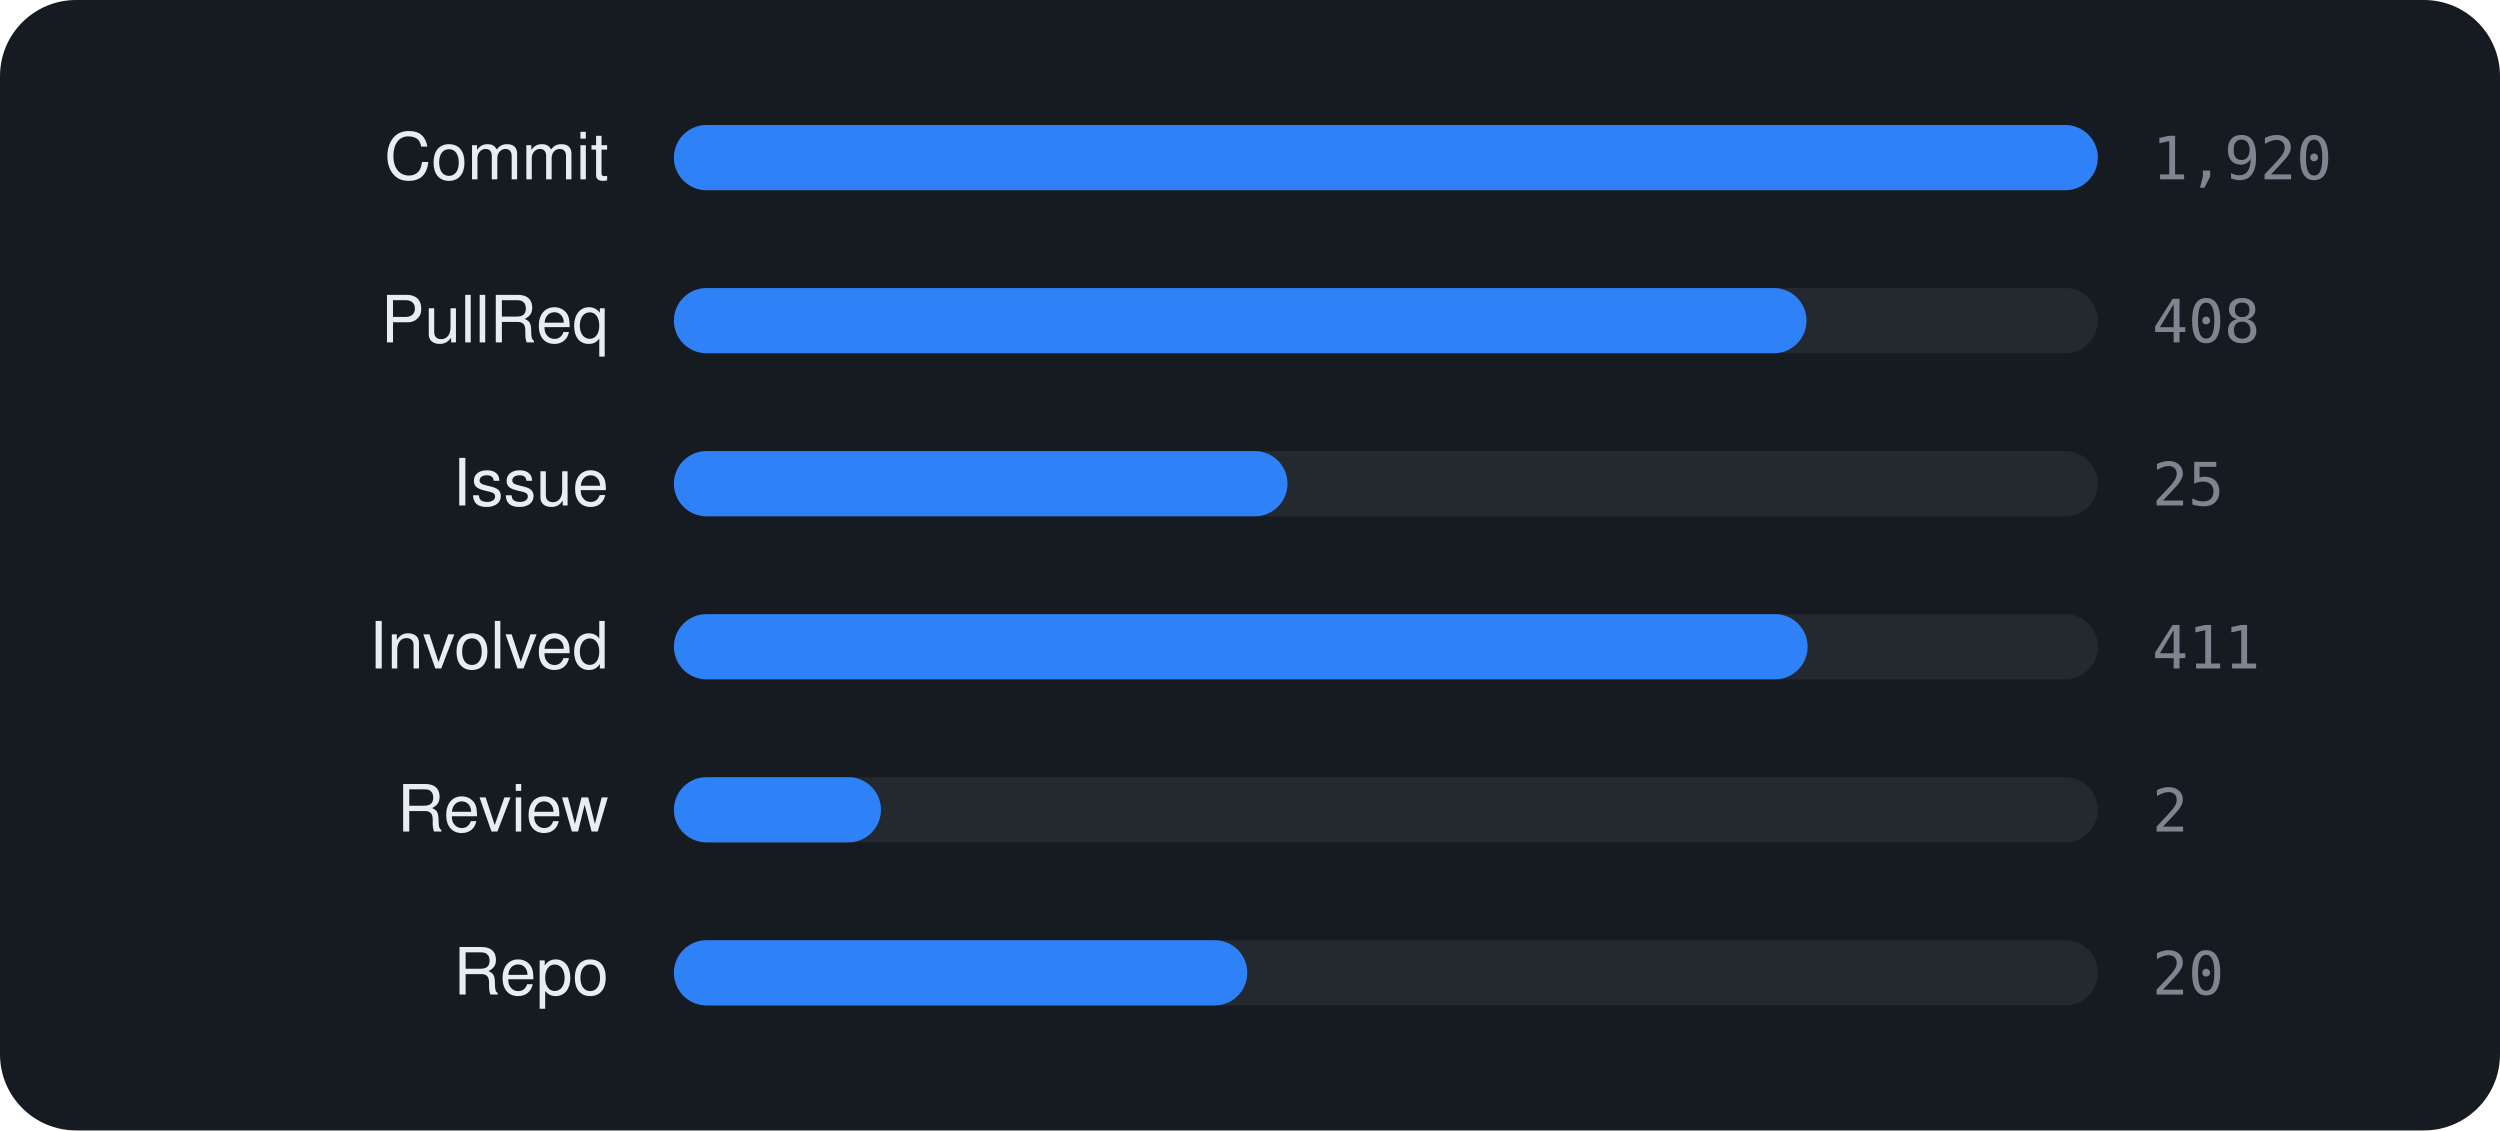
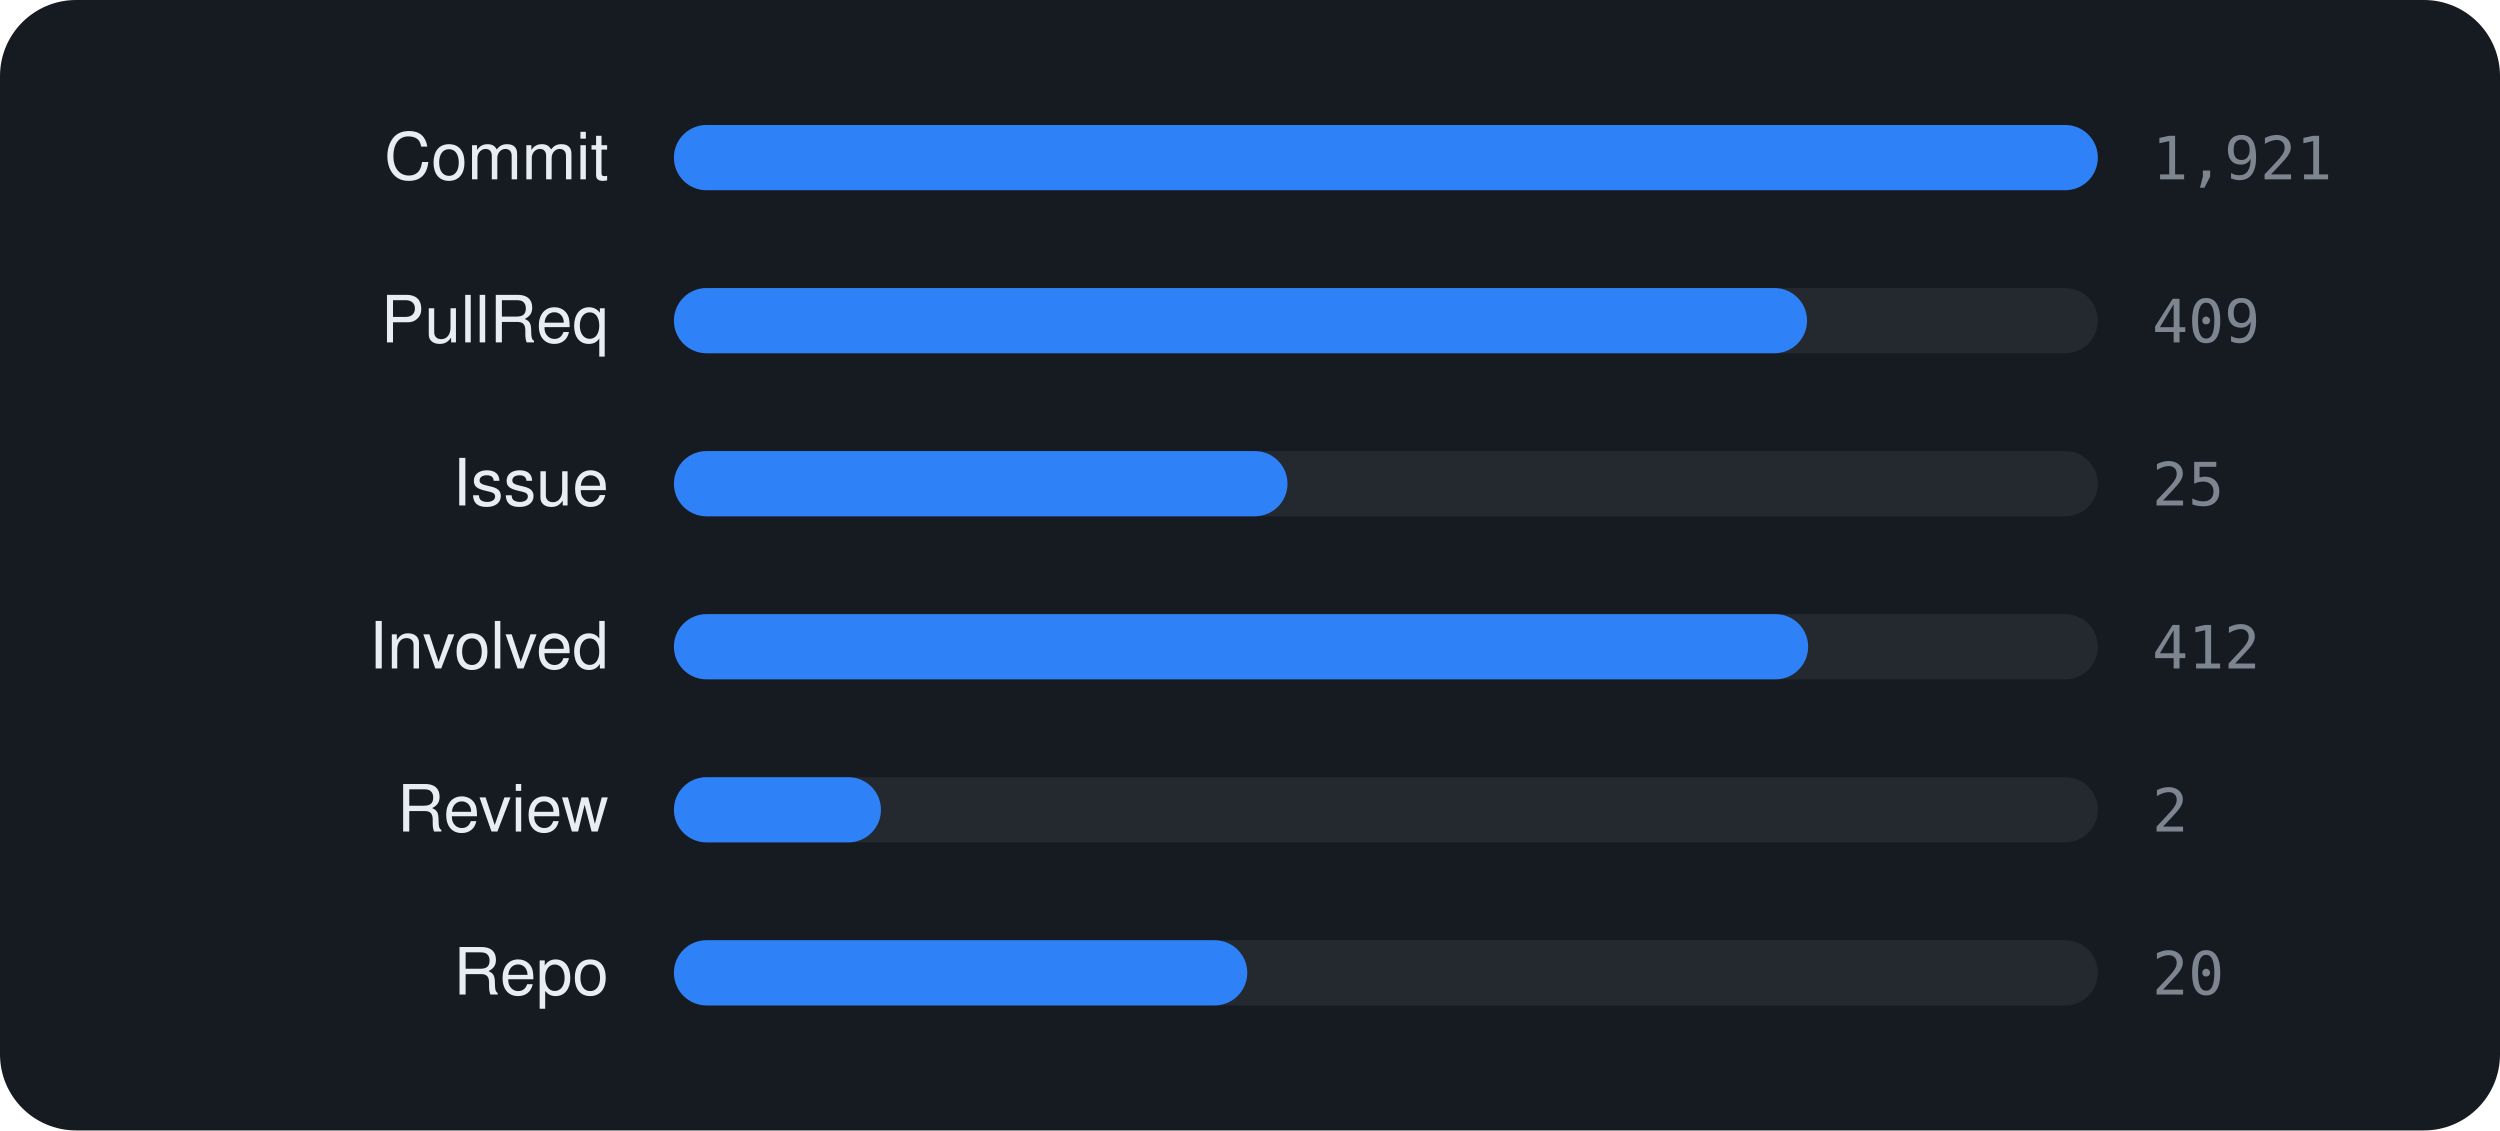
<svg xmlns="http://www.w3.org/2000/svg" viewBox="0 0 460 208" width="460" height="208" font-family="-apple-system,BlinkMacSystemFont,'Segoe UI',Helvetica,Arial,sans-serif">
  <rect width="460" height="208" rx="14" fill="#161b22" />
  <text x="112" y="33" text-anchor="end" font-size="12" fill="#e6edf3">Commit</text>
  <rect x="124" y="23" width="262" height="12" rx="6" fill="rgba(255,255,255,0.06)" />
  <rect x="124" y="23" width="262.0" height="12" rx="6" fill="#2f81f7" />
-   <text x="396" y="33" font-size="11" font-family="monospace" fill="#7d8590">1,920</text>
+   <text x="396" y="33" font-size="11" font-family="monospace" fill="#7d8590">1,921</text>
  <text x="112" y="63" text-anchor="end" font-size="12" fill="#e6edf3">PullReq</text>
  <rect x="124" y="53" width="262" height="12" rx="6" fill="rgba(255,255,255,0.06)" />
-   <rect x="124" y="53" width="208.4" height="12" rx="6" fill="#2f81f7" />
-   <text x="396" y="63" font-size="11" font-family="monospace" fill="#7d8590">408</text>
+   <rect x="124" y="53" width="208.5" height="12" rx="6" fill="#2f81f7" />
+   <text x="396" y="63" font-size="11" font-family="monospace" fill="#7d8590">409</text>
  <text x="112" y="93" text-anchor="end" font-size="12" fill="#e6edf3">Issue</text>
  <rect x="124" y="83" width="262" height="12" rx="6" fill="rgba(255,255,255,0.06)" />
  <rect x="124" y="83" width="112.9" height="12" rx="6" fill="#2f81f7" />
  <text x="396" y="93" font-size="11" font-family="monospace" fill="#7d8590">25</text>
  <text x="112" y="123" text-anchor="end" font-size="12" fill="#e6edf3">Involved</text>
  <rect x="124" y="113" width="262" height="12" rx="6" fill="rgba(255,255,255,0.06)" />
-   <rect x="124" y="113" width="208.6" height="12" rx="6" fill="#2f81f7" />
-   <text x="396" y="123" font-size="11" font-family="monospace" fill="#7d8590">411</text>
+   <rect x="124" y="113" width="208.7" height="12" rx="6" fill="#2f81f7" />
+   <text x="396" y="123" font-size="11" font-family="monospace" fill="#7d8590">412</text>
  <text x="112" y="153" text-anchor="end" font-size="12" fill="#e6edf3">Review</text>
  <rect x="124" y="143" width="262" height="12" rx="6" fill="rgba(255,255,255,0.06)" />
  <rect x="124" y="143" width="38.1" height="12" rx="6" fill="#2f81f7" />
  <text x="396" y="153" font-size="11" font-family="monospace" fill="#7d8590">2</text>
  <text x="112" y="183" text-anchor="end" font-size="12" fill="#e6edf3">Repo</text>
  <rect x="124" y="173" width="262" height="12" rx="6" fill="rgba(255,255,255,0.06)" />
  <rect x="124" y="173" width="105.5" height="12" rx="6" fill="#2f81f7" />
  <text x="396" y="183" font-size="11" font-family="monospace" fill="#7d8590">20</text>
</svg>
